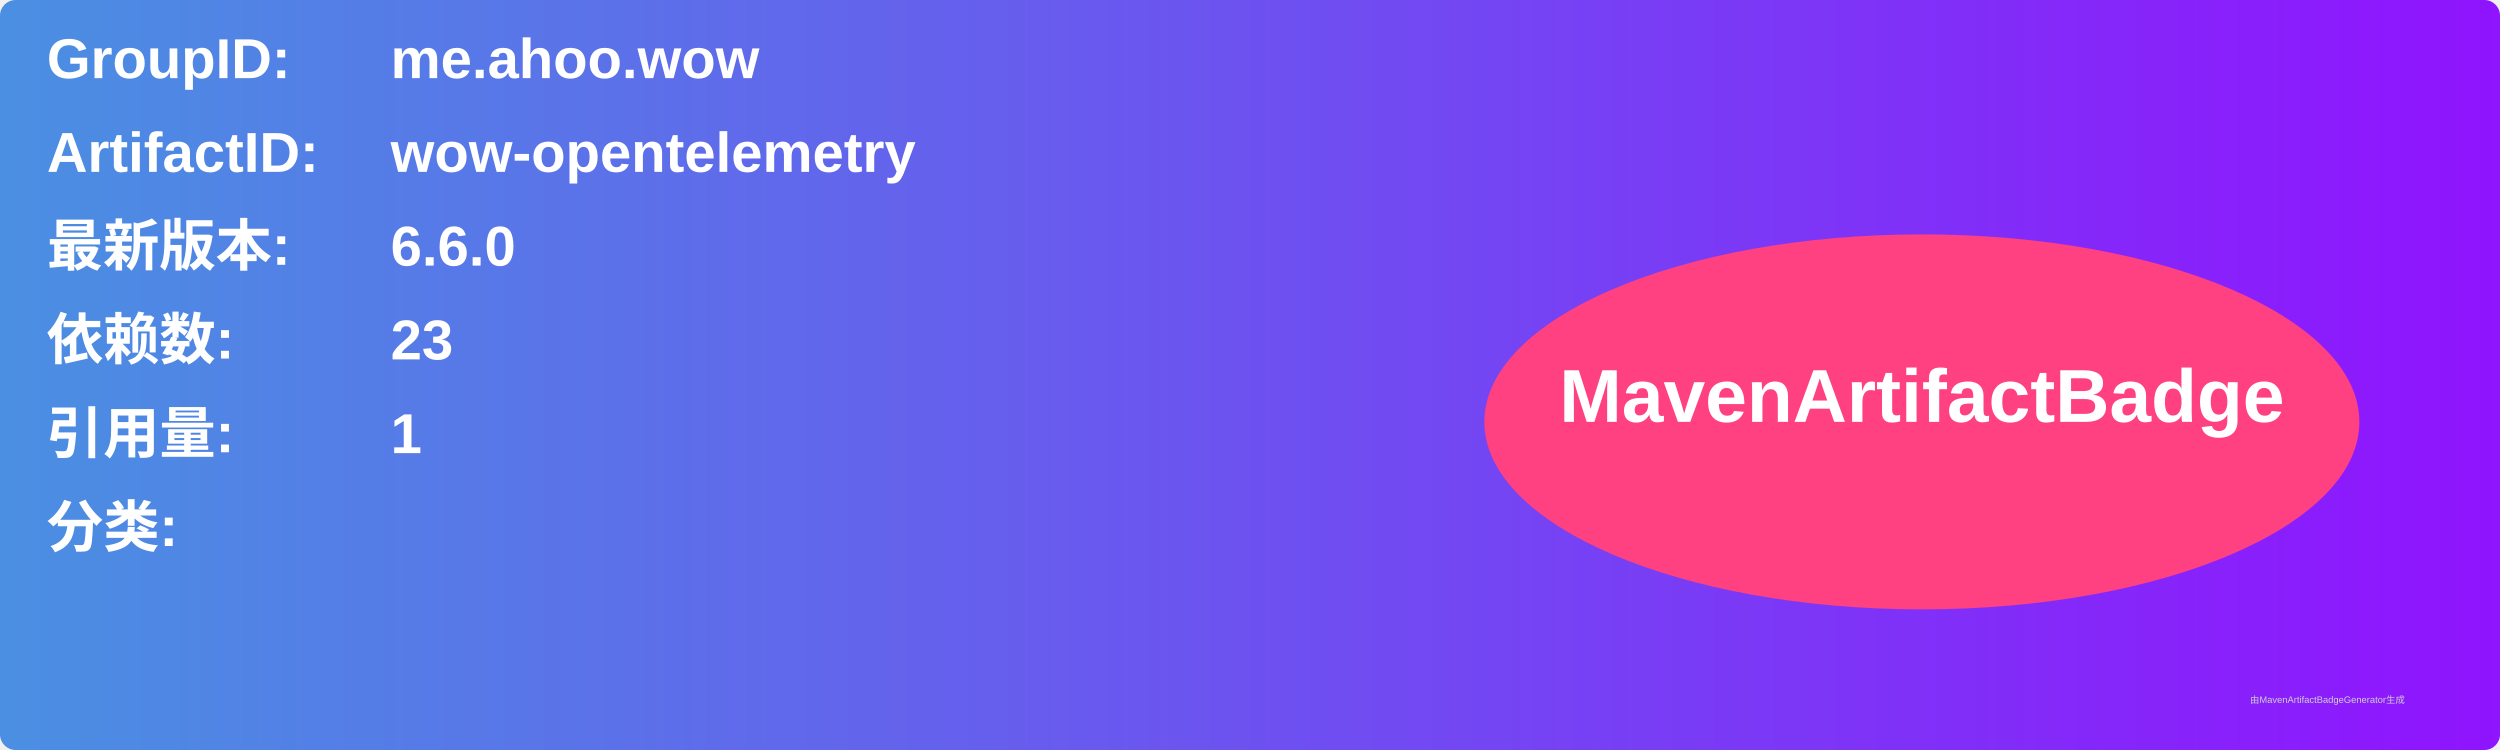
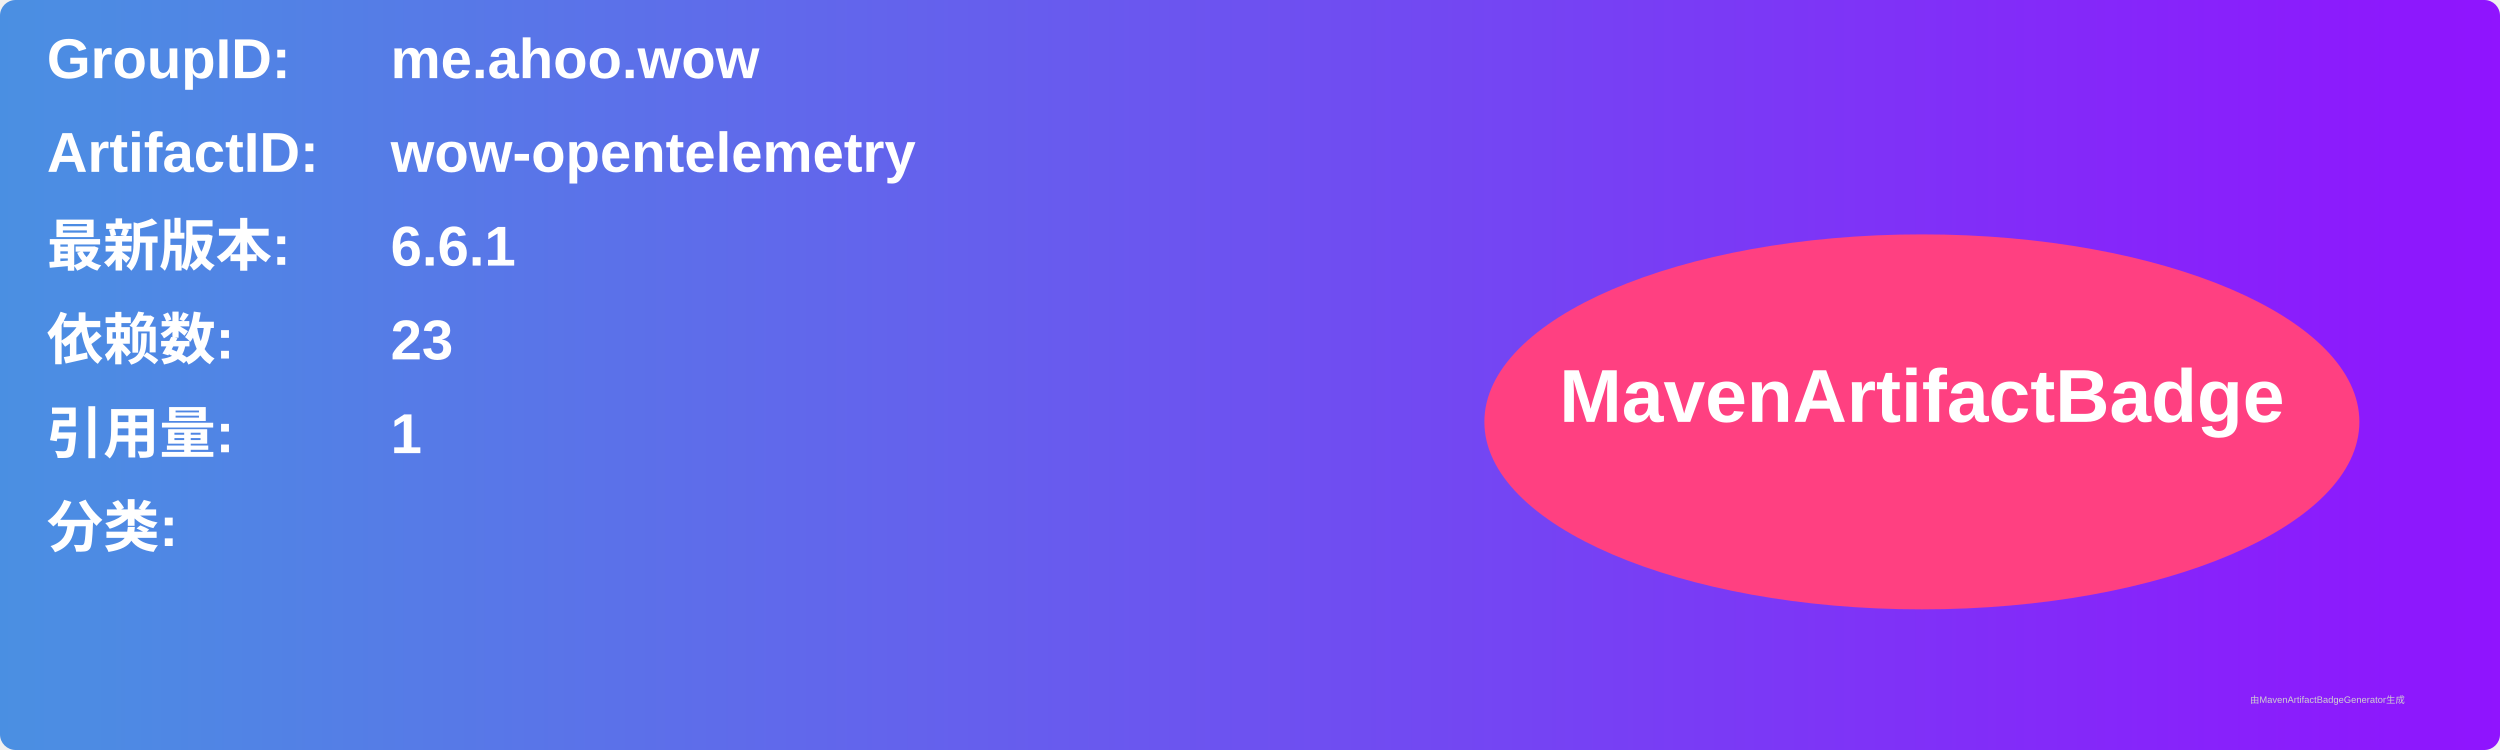
<svg xmlns="http://www.w3.org/2000/svg" width="800" height="240" viewBox="0 0 800 240">
  <linearGradient id="grad" x1="0%" y1="0%" x2="100%" y2="0%">
    <stop offset="0%" stop-color="#4a90e2" />
    <stop offset="100%" stop-color="#9013fe" />
  </linearGradient>
  <rect width="100%" height="100%" rx="5" ry="5" fill="url(#grad)" />
  <g transform="translate(15, 15)">
    <text x="0" y="10" font-family="Arial" font-size="18" fill="white" font-weight="bold" width="260">GroupID:</text>
    <text x="110" y="10" font-family="Arial" font-size="18" fill="white" font-weight="bold" width="460">me.ahoo.wow</text>
    <text x="0" y="40" font-family="Arial" font-size="18" fill="white" font-weight="bold" width="260">ArtifactID:</text>
    <text x="110" y="40" font-family="Arial" font-size="18" fill="white" font-weight="bold" width="460">wow-opentelemetry</text>
    <text x="0" y="70" font-family="Arial" font-size="18" fill="white" font-weight="bold">最新版本:</text>
    <text x="110" y="70" font-family="Arial" font-size="18" fill="white" font-weight="bold">
-       <tspan font-weight="bold">6.6.0</tspan>
+       <tspan font-weight="bold">6.6.1</tspan>
    </text>
    <text x="0" y="100" font-family="Arial" font-size="18" fill="white" font-weight="bold">依赖数: </text>
    <text x="110" y="100" font-family="Arial" font-size="18" fill="white">
      <tspan font-weight="bold">23</tspan>
    </text>
    <text x="0" y="130" font-family="Arial" font-size="18" fill="white" font-weight="bold">引用量: </text>
    <text x="110" y="130" font-family="Arial" font-size="18" fill="white">
      <tspan font-weight="bold">1</tspan>
    </text>
    <text x="0" y="160" font-family="Arial" font-size="18" fill="white" font-weight="bold">分类:</text>
    <text x="10" y="190" font-family="Arial" font-size="10" fill="white">
      <tspan font-weight="bold" />
    </text>
    <ellipse cx="600" cy="120" rx="140" ry="60" fill="#ff4081" />
    <text x="600" y="120" text-anchor="middle" font-family="Arial" font-size="24" fill="white" font-weight="bold">MavenArtifactBadge</text>
  </g>
  <text x="720" y="225" font-family="Arial" font-size="3" fill="#d0d0d0">由MavenArtifactBadgeGenerator生成</text>
</svg>
